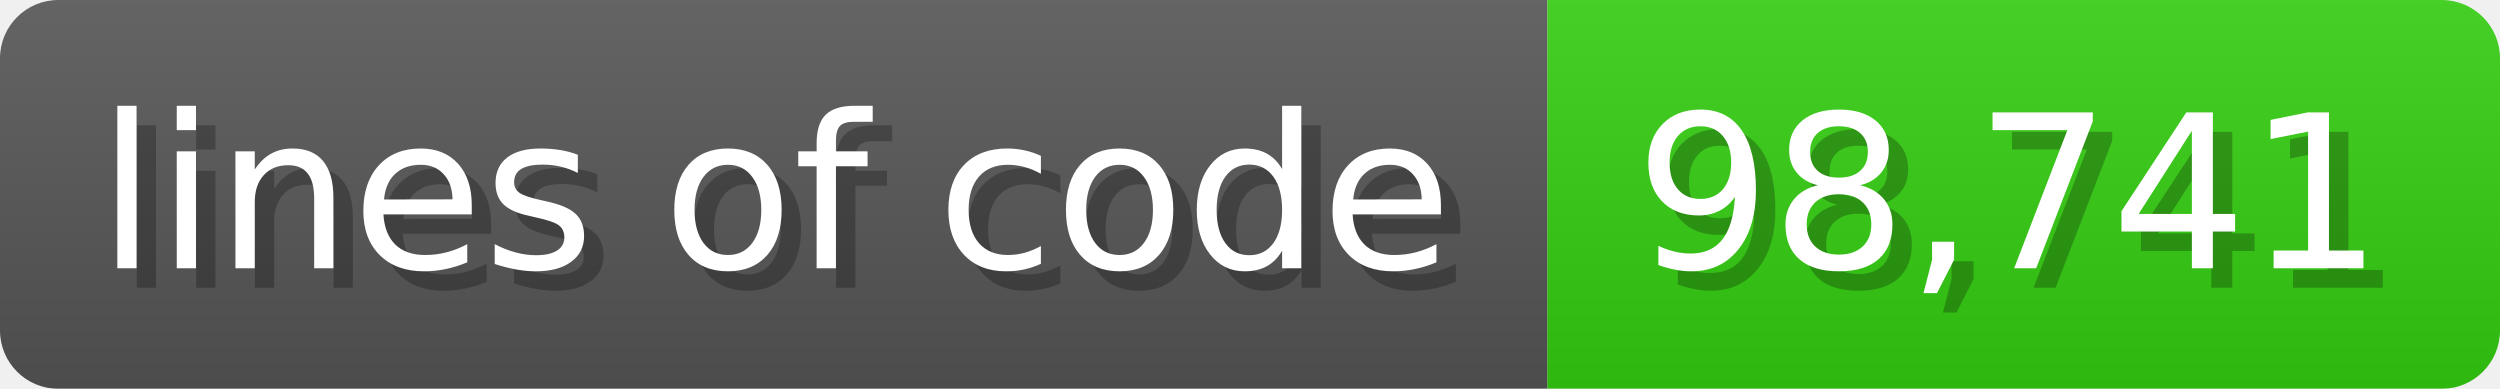
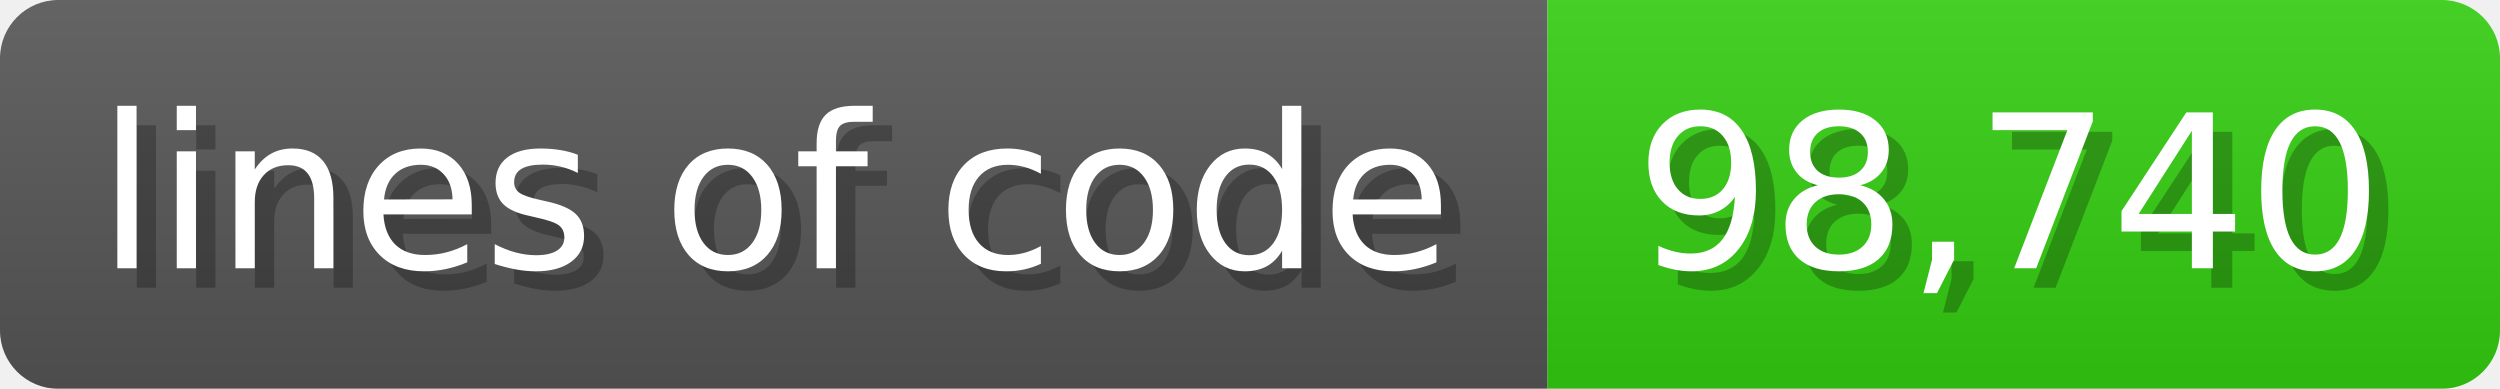
<svg xmlns="http://www.w3.org/2000/svg" width="128.6" height="20" viewBox="0 0 1286 200">
  <linearGradient id="a" x2="0" y2="100%">
    <stop offset="0" stop-opacity=".1" stop-color="#EEE" />
    <stop offset="1" stop-opacity=".1" />
  </linearGradient>
  <mask id="m">
    <rect width="1286" height="200" rx="30" fill="#FFF" />
  </mask>
  <g mask="url(#m)">
    <rect width="796" height="200" fill="#555" />
    <rect width="490" height="200" fill="#3C1" x="796" />
    <rect width="1286" height="200" fill="url(#a)" />
  </g>
  <g fill="#fff" text-anchor="start" font-family="Verdana,DejaVu Sans,sans-serif" font-size="110">
    <text x="60" y="148" textLength="696" fill="#000" opacity="0.25">lines of code</text>
    <text x="50" y="138" textLength="696">lines of code</text>
-     <text x="851" y="148" textLength="390" fill="#000" opacity="0.25">98,741</text>
-     <text x="841" y="138" textLength="390">98,741</text>
+     <text x="851" y="148" textLength="390" fill="#000" opacity="0.25">98,740</text>
+     <text x="841" y="138" textLength="390">98,740</text>
  </g>
</svg>
